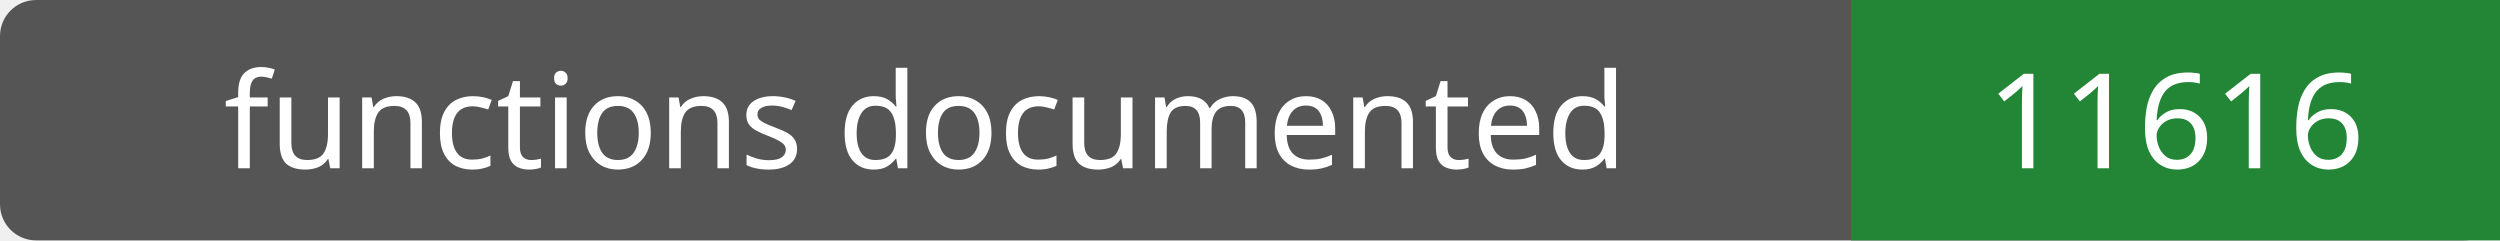
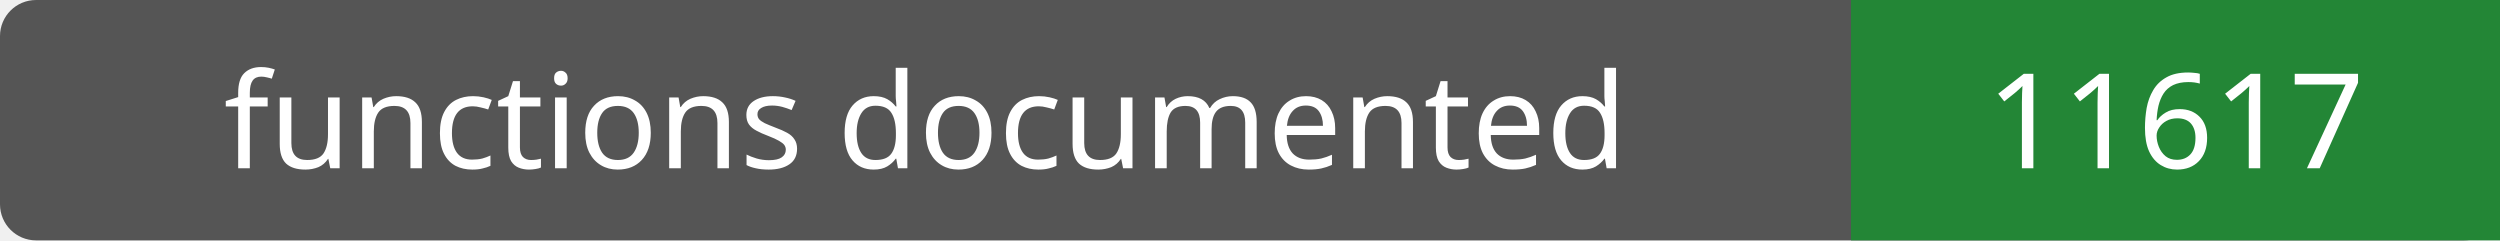
- <svg xmlns="http://www.w3.org/2000/svg" width="208" height="20" role="img" aria-label="functions documented: 11616">
+ <svg xmlns="http://www.w3.org/2000/svg" width="208" height="20" role="img" aria-label="functions documented: 11617">
  <rect width="208" height="20" rx="3" fill="#555" />
  <path fill="#238636" d="M154 0h54v20H154z" />
  <g fill="#fff" text-anchor="middle" font-family="Verdana,sans-serif" font-size="11">
    <text x="77.0" y="14">functions documented</text>
-     <text x="181.0" y="14">11616</text>
+     <text x="181.0" y="14">11617</text>
  </g>
</svg>
